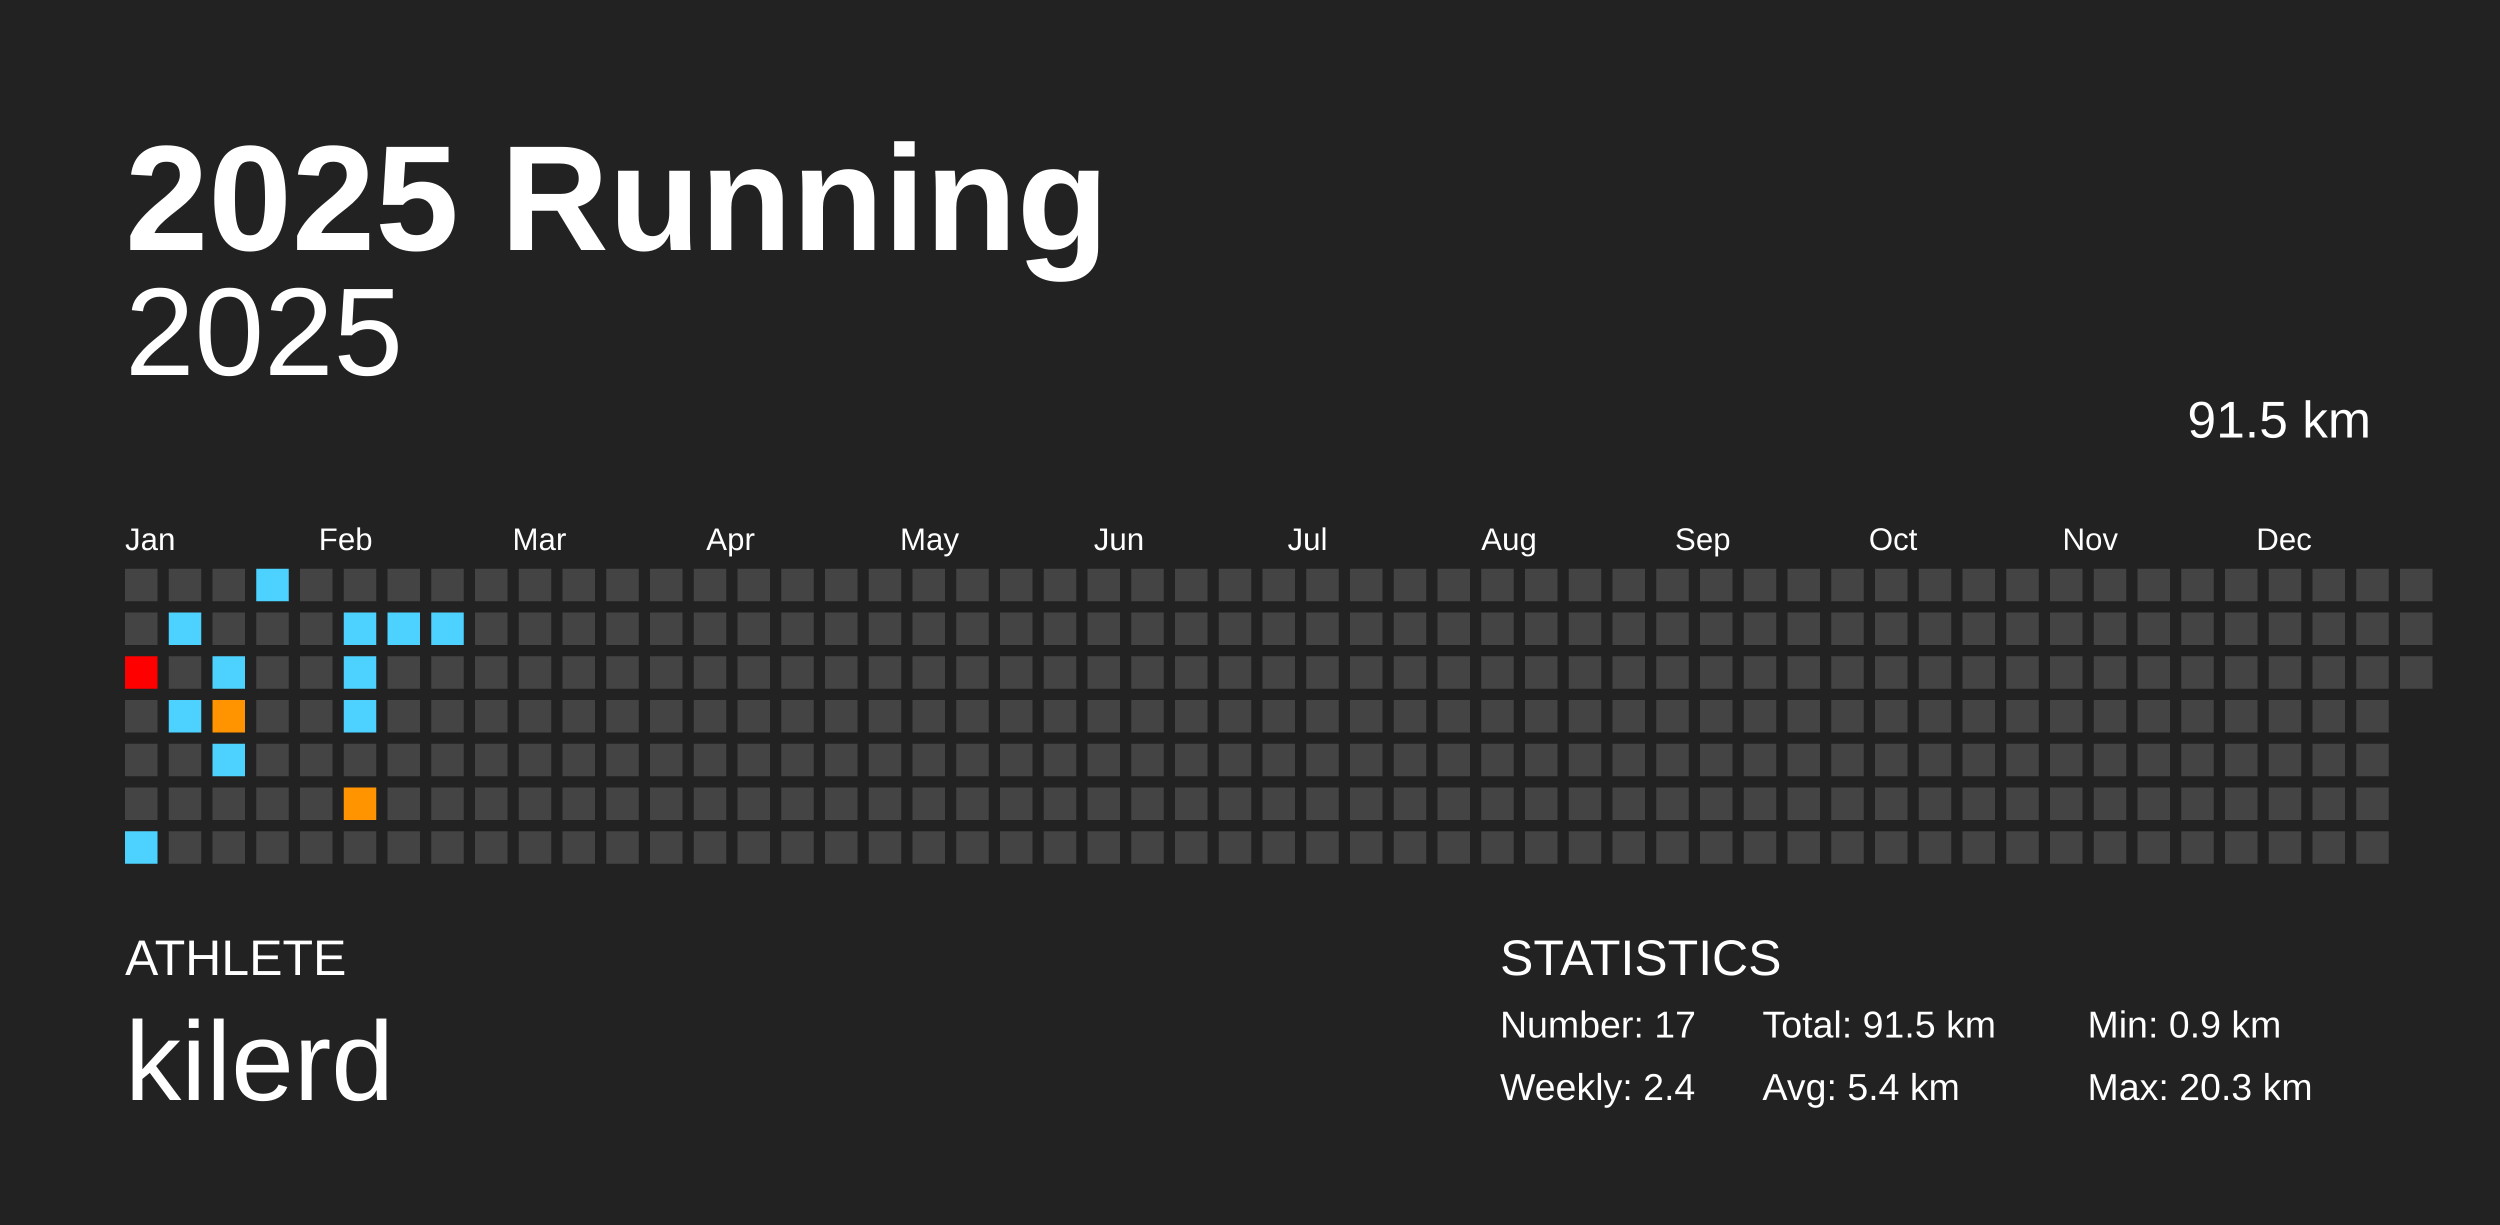
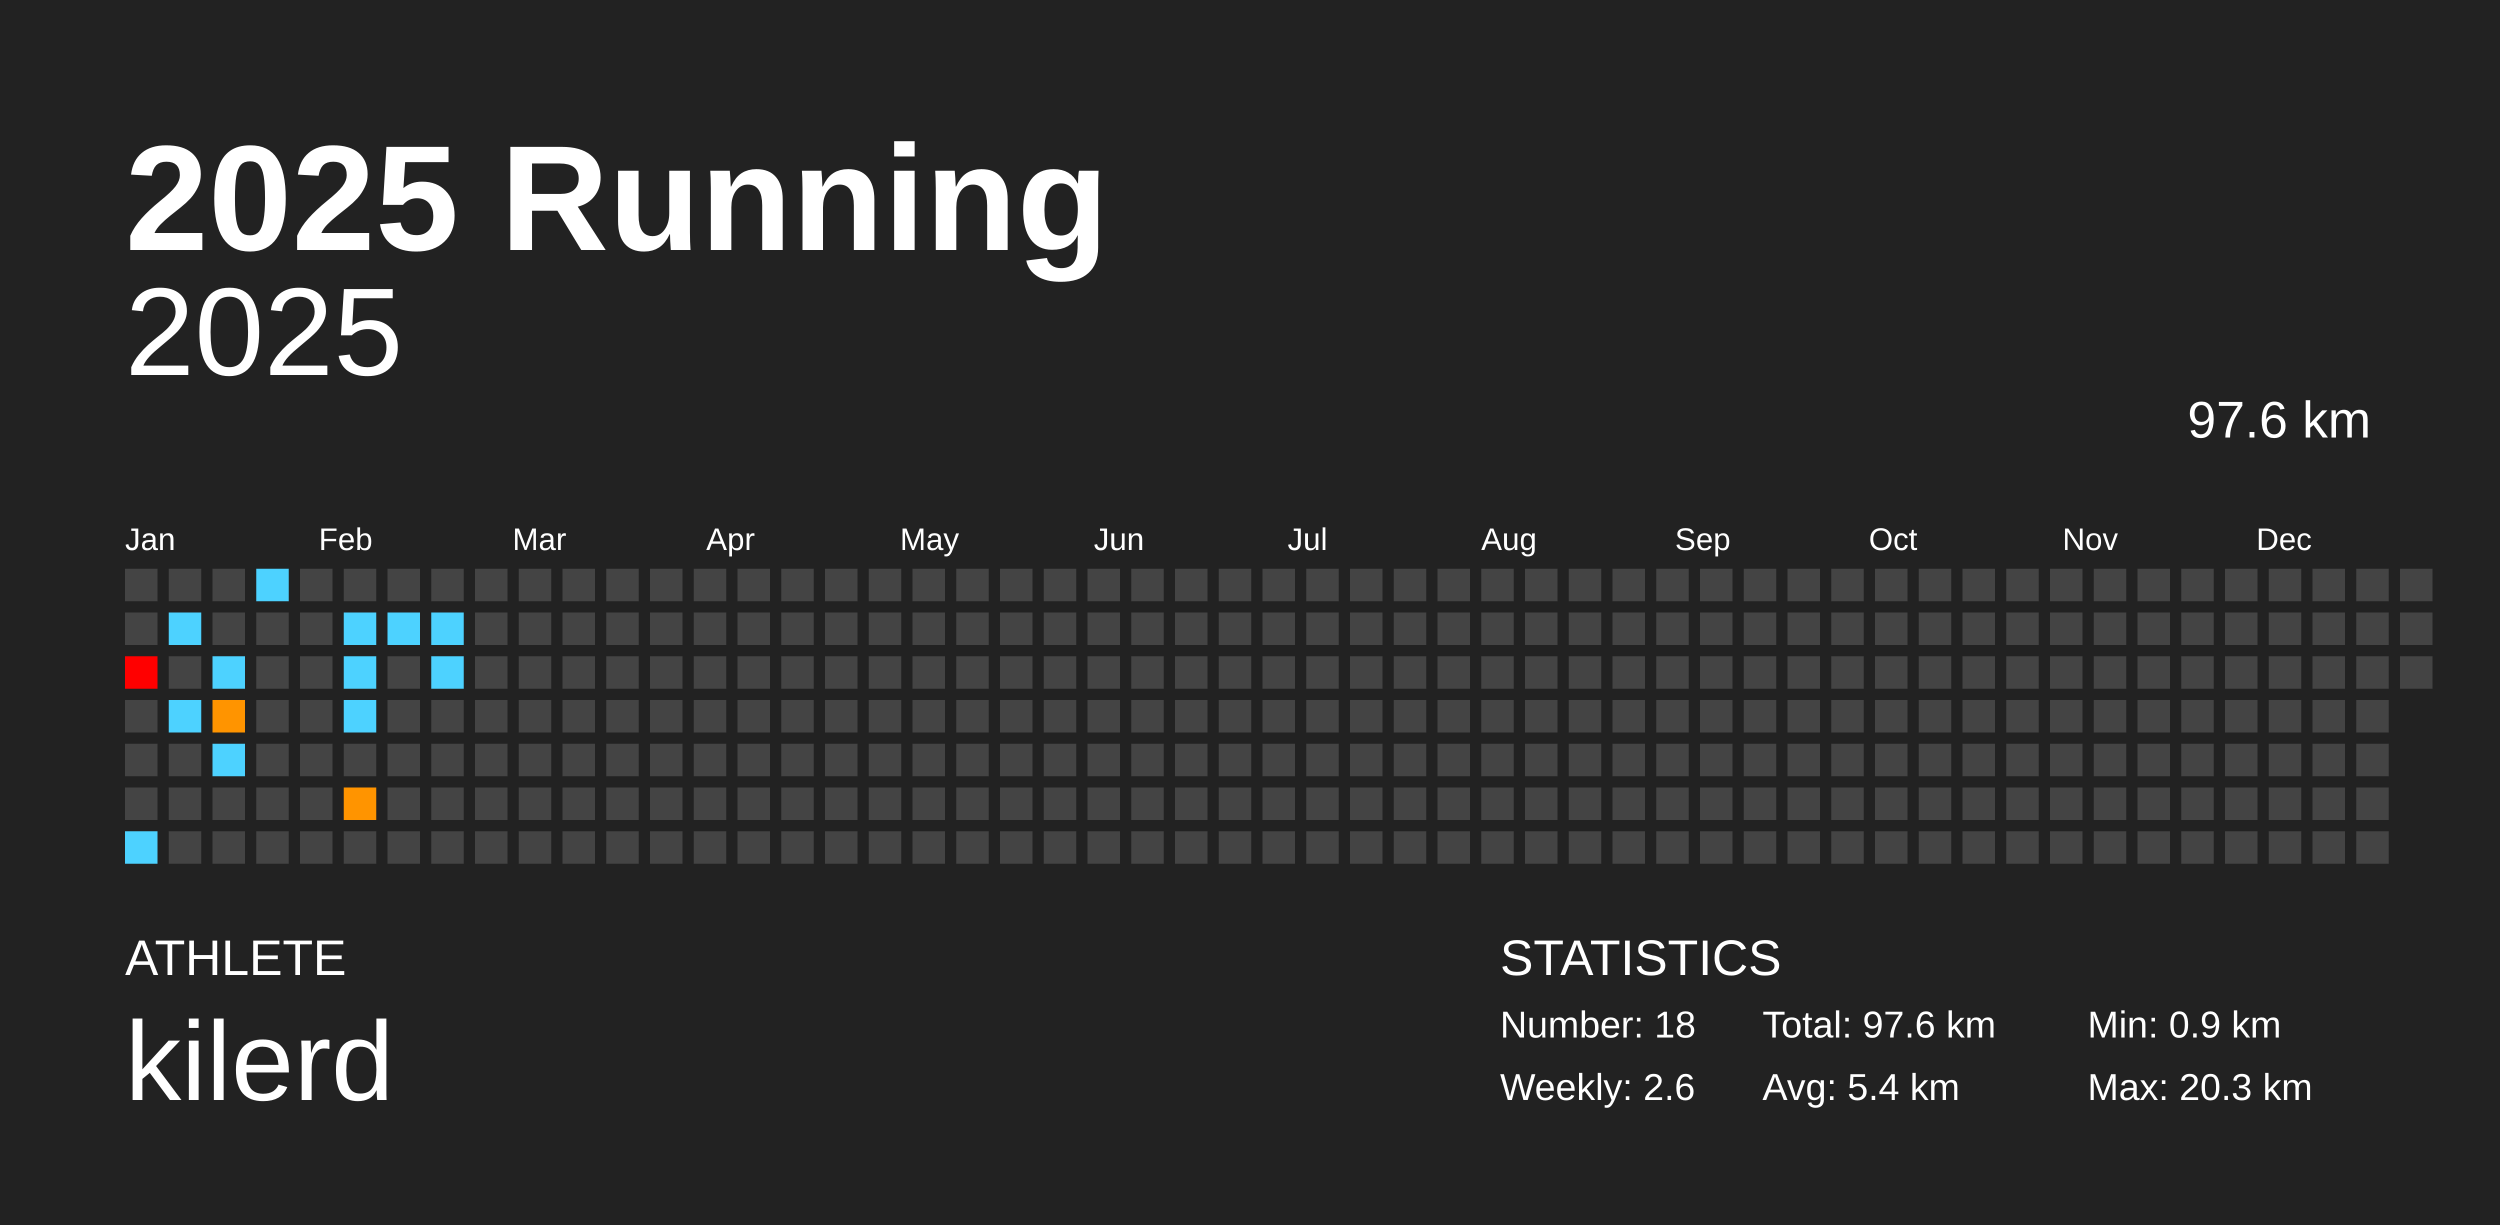
<svg xmlns="http://www.w3.org/2000/svg" baseProfile="full" height="98mm" version="1.1" viewBox="0,0,200,98" width="200mm">
  <defs />
  <rect fill="#222222" height="98" width="200" x="0" y="0" />
  <text fill="#FFFFFF" style="font-size:12px; font-family:Arial; font-weight:bold;" x="10" y="20">2025 Running</text>
  <text fill="#FFFFFF" style="font-size:4px; font-family:Arial" x="10" y="78">ATHLETE</text>
  <text fill="#FFFFFF" style="font-size:9px; font-family:Arial" x="10" y="88">kilerd</text>
  <text fill="#FFFFFF" style="font-size:4px; font-family:Arial" x="120" y="78">STATISTICS</text>
-   <text fill="#FFFFFF" style="font-size:3px; font-family:Arial" x="120" y="83">Number: 17</text>
-   <text fill="#FFFFFF" style="font-size:3px; font-family:Arial" x="120" y="88">Weekly: 2.4</text>
-   <text fill="#FFFFFF" style="font-size:3px; font-family:Arial" x="141" y="83">Total: 91.5 km</text>
+   <text fill="#FFFFFF" style="font-size:3px; font-family:Arial" x="120" y="83">Number: 18</text>
+   <text fill="#FFFFFF" style="font-size:3px; font-family:Arial" x="120" y="88">Weekly: 2.6</text>
+   <text fill="#FFFFFF" style="font-size:3px; font-family:Arial" x="141" y="83">Total: 97.6 km</text>
  <text fill="#FFFFFF" style="font-size:3px; font-family:Arial" x="141" y="88">Avg: 5.4 km</text>
  <text fill="#FFFFFF" style="font-size:3px; font-family:Arial" x="167" y="83">Min: 0.9 km</text>
  <text fill="#FFFFFF" style="font-size:3px; font-family:Arial" x="167" y="88">Max: 20.3 km</text>
  <text alignment-baseline="hanging" fill="#FFFFFF" style="font-size:10.0px; font-family:Arial;" x="10" y="30">2025</text>
-   <text alignment-baseline="hanging" fill="#FFFFFF" style="font-size:4.125px; font-family:Arial;" x="175" y="35">91.5 km</text>
+   <text alignment-baseline="hanging" fill="#FFFFFF" style="font-size:4.125px; font-family:Arial;" x="175" y="35">97.6 km</text>
  <text fill="#FFFFFF" style="font-size:2.5px; font-family:Arial" x="10.0" y="44">Jan</text>
  <text fill="#FFFFFF" style="font-size:2.5px; font-family:Arial" x="25.5" y="44">Feb</text>
  <text fill="#FFFFFF" style="font-size:2.5px; font-family:Arial" x="41.0" y="44">Mar</text>
  <text fill="#FFFFFF" style="font-size:2.5px; font-family:Arial" x="56.5" y="44">Apr</text>
  <text fill="#FFFFFF" style="font-size:2.5px; font-family:Arial" x="72.0" y="44">May</text>
  <text fill="#FFFFFF" style="font-size:2.5px; font-family:Arial" x="87.5" y="44">Jun</text>
  <text fill="#FFFFFF" style="font-size:2.5px; font-family:Arial" x="103.0" y="44">Jul</text>
  <text fill="#FFFFFF" style="font-size:2.5px; font-family:Arial" x="118.5" y="44">Aug</text>
  <text fill="#FFFFFF" style="font-size:2.5px; font-family:Arial" x="134.0" y="44">Sep</text>
  <text fill="#FFFFFF" style="font-size:2.5px; font-family:Arial" x="149.5" y="44">Oct</text>
  <text fill="#FFFFFF" style="font-size:2.5px; font-family:Arial" x="165.0" y="44">Nov</text>
  <text fill="#FFFFFF" style="font-size:2.5px; font-family:Arial" x="180.5" y="44">Dec</text>
  <rect fill="#444444" height="2.6" width="2.6" x="10.0" y="45.5" />
  <rect fill="#444444" height="2.6" width="2.6" x="10.0" y="49.0" />
  <rect fill="red" height="2.6" width="2.6" x="10.0" y="52.5" />
  <rect fill="#444444" height="2.6" width="2.6" x="10.0" y="56.0" />
  <rect fill="#444444" height="2.6" width="2.6" x="10.0" y="59.5" />
  <rect fill="#444444" height="2.6" width="2.6" x="10.0" y="63.0" />
  <rect fill="#4dd2ff" height="2.6" width="2.6" x="10.0" y="66.5" />
  <rect fill="#444444" height="2.6" width="2.6" x="13.5" y="45.5" />
  <rect fill="#4dd2ff" height="2.6" width="2.6" x="13.5" y="49.0" />
  <rect fill="#444444" height="2.6" width="2.6" x="13.5" y="52.5" />
  <rect fill="#4dd2ff" height="2.6" width="2.6" x="13.5" y="56.0" />
  <rect fill="#444444" height="2.6" width="2.6" x="13.5" y="59.5" />
  <rect fill="#444444" height="2.6" width="2.6" x="13.5" y="63.0" />
  <rect fill="#444444" height="2.6" width="2.6" x="13.5" y="66.5" />
  <rect fill="#444444" height="2.6" width="2.6" x="17.0" y="45.5" />
  <rect fill="#444444" height="2.6" width="2.6" x="17.0" y="49.0" />
  <rect fill="#4dd2ff" height="2.6" width="2.6" x="17.0" y="52.5" />
  <rect fill="#ff9400" height="2.6" width="2.6" x="17.0" y="56.0" />
  <rect fill="#4dd2ff" height="2.6" width="2.6" x="17.0" y="59.5" />
  <rect fill="#444444" height="2.6" width="2.6" x="17.0" y="63.0" />
  <rect fill="#444444" height="2.6" width="2.6" x="17.0" y="66.5" />
  <rect fill="#4dd2ff" height="2.6" width="2.6" x="20.5" y="45.5" />
  <rect fill="#444444" height="2.6" width="2.6" x="20.5" y="49.0" />
  <rect fill="#444444" height="2.6" width="2.6" x="20.5" y="52.5" />
  <rect fill="#444444" height="2.6" width="2.6" x="20.5" y="56.0" />
  <rect fill="#444444" height="2.6" width="2.6" x="20.5" y="59.5" />
  <rect fill="#444444" height="2.6" width="2.6" x="20.5" y="63.0" />
  <rect fill="#444444" height="2.6" width="2.6" x="20.5" y="66.5" />
  <rect fill="#444444" height="2.6" width="2.6" x="24.0" y="45.5" />
  <rect fill="#444444" height="2.6" width="2.6" x="24.0" y="49.0" />
  <rect fill="#444444" height="2.6" width="2.6" x="24.0" y="52.5" />
  <rect fill="#444444" height="2.6" width="2.6" x="24.0" y="56.0" />
  <rect fill="#444444" height="2.6" width="2.6" x="24.0" y="59.5" />
  <rect fill="#444444" height="2.6" width="2.6" x="24.0" y="63.0" />
  <rect fill="#444444" height="2.6" width="2.6" x="24.0" y="66.5" />
  <rect fill="#444444" height="2.6" width="2.6" x="27.5" y="45.5" />
  <rect fill="#4dd2ff" height="2.6" width="2.6" x="27.5" y="49.0" />
  <rect fill="#4dd2ff" height="2.6" width="2.6" x="27.5" y="52.5" />
  <rect fill="#4dd2ff" height="2.6" width="2.6" x="27.5" y="56.0" />
  <rect fill="#444444" height="2.6" width="2.6" x="27.5" y="59.5" />
  <rect fill="#ff9400" height="2.6" width="2.6" x="27.5" y="63.0" />
  <rect fill="#444444" height="2.6" width="2.6" x="27.5" y="66.5" />
  <rect fill="#444444" height="2.6" width="2.6" x="31.0" y="45.5" />
  <rect fill="#4dd2ff" height="2.6" width="2.6" x="31.0" y="49.0" />
  <rect fill="#444444" height="2.6" width="2.6" x="31.0" y="52.5" />
  <rect fill="#444444" height="2.6" width="2.6" x="31.0" y="56.0" />
  <rect fill="#444444" height="2.6" width="2.6" x="31.0" y="59.5" />
  <rect fill="#444444" height="2.6" width="2.6" x="31.0" y="63.0" />
  <rect fill="#444444" height="2.6" width="2.6" x="31.0" y="66.5" />
  <rect fill="#444444" height="2.6" width="2.6" x="34.5" y="45.5" />
  <rect fill="#4dd2ff" height="2.6" width="2.6" x="34.5" y="49.0" />
-   <rect fill="#444444" height="2.6" width="2.6" x="34.5" y="52.5" />
+   <rect fill="#4dd2ff" height="2.6" width="2.6" x="34.5" y="52.5" />
  <rect fill="#444444" height="2.6" width="2.6" x="34.5" y="56.0" />
  <rect fill="#444444" height="2.6" width="2.6" x="34.5" y="59.5" />
  <rect fill="#444444" height="2.6" width="2.6" x="34.5" y="63.0" />
  <rect fill="#444444" height="2.6" width="2.6" x="34.5" y="66.5" />
  <rect fill="#444444" height="2.6" width="2.6" x="38.0" y="45.5" />
  <rect fill="#444444" height="2.6" width="2.6" x="38.0" y="49.0" />
  <rect fill="#444444" height="2.6" width="2.6" x="38.0" y="52.5" />
  <rect fill="#444444" height="2.6" width="2.6" x="38.0" y="56.0" />
  <rect fill="#444444" height="2.6" width="2.6" x="38.0" y="59.5" />
  <rect fill="#444444" height="2.6" width="2.6" x="38.0" y="63.0" />
  <rect fill="#444444" height="2.6" width="2.6" x="38.0" y="66.5" />
  <rect fill="#444444" height="2.6" width="2.6" x="41.5" y="45.5" />
  <rect fill="#444444" height="2.6" width="2.6" x="41.5" y="49.0" />
  <rect fill="#444444" height="2.6" width="2.6" x="41.5" y="52.5" />
  <rect fill="#444444" height="2.6" width="2.6" x="41.5" y="56.0" />
  <rect fill="#444444" height="2.6" width="2.6" x="41.5" y="59.5" />
  <rect fill="#444444" height="2.6" width="2.6" x="41.5" y="63.0" />
  <rect fill="#444444" height="2.6" width="2.6" x="41.5" y="66.5" />
  <rect fill="#444444" height="2.6" width="2.6" x="45.0" y="45.5" />
  <rect fill="#444444" height="2.6" width="2.6" x="45.0" y="49.0" />
  <rect fill="#444444" height="2.6" width="2.6" x="45.0" y="52.5" />
  <rect fill="#444444" height="2.6" width="2.6" x="45.0" y="56.0" />
  <rect fill="#444444" height="2.6" width="2.6" x="45.0" y="59.5" />
  <rect fill="#444444" height="2.6" width="2.6" x="45.0" y="63.0" />
  <rect fill="#444444" height="2.6" width="2.6" x="45.0" y="66.5" />
  <rect fill="#444444" height="2.6" width="2.6" x="48.5" y="45.5" />
  <rect fill="#444444" height="2.6" width="2.6" x="48.5" y="49.0" />
  <rect fill="#444444" height="2.6" width="2.6" x="48.5" y="52.5" />
  <rect fill="#444444" height="2.6" width="2.6" x="48.5" y="56.0" />
  <rect fill="#444444" height="2.6" width="2.6" x="48.5" y="59.5" />
  <rect fill="#444444" height="2.6" width="2.6" x="48.5" y="63.0" />
  <rect fill="#444444" height="2.6" width="2.6" x="48.5" y="66.5" />
  <rect fill="#444444" height="2.6" width="2.6" x="52.0" y="45.5" />
  <rect fill="#444444" height="2.6" width="2.6" x="52.0" y="49.0" />
  <rect fill="#444444" height="2.6" width="2.6" x="52.0" y="52.5" />
  <rect fill="#444444" height="2.6" width="2.6" x="52.0" y="56.0" />
  <rect fill="#444444" height="2.6" width="2.6" x="52.0" y="59.5" />
  <rect fill="#444444" height="2.6" width="2.6" x="52.0" y="63.0" />
  <rect fill="#444444" height="2.6" width="2.6" x="52.0" y="66.5" />
  <rect fill="#444444" height="2.6" width="2.6" x="55.5" y="45.5" />
  <rect fill="#444444" height="2.6" width="2.6" x="55.5" y="49.0" />
  <rect fill="#444444" height="2.6" width="2.6" x="55.5" y="52.5" />
  <rect fill="#444444" height="2.6" width="2.6" x="55.5" y="56.0" />
  <rect fill="#444444" height="2.6" width="2.6" x="55.5" y="59.5" />
  <rect fill="#444444" height="2.6" width="2.6" x="55.5" y="63.0" />
  <rect fill="#444444" height="2.6" width="2.6" x="55.5" y="66.5" />
  <rect fill="#444444" height="2.6" width="2.6" x="59.0" y="45.5" />
  <rect fill="#444444" height="2.6" width="2.6" x="59.0" y="49.0" />
  <rect fill="#444444" height="2.6" width="2.6" x="59.0" y="52.5" />
  <rect fill="#444444" height="2.6" width="2.6" x="59.0" y="56.0" />
  <rect fill="#444444" height="2.6" width="2.6" x="59.0" y="59.5" />
  <rect fill="#444444" height="2.6" width="2.6" x="59.0" y="63.0" />
  <rect fill="#444444" height="2.6" width="2.6" x="59.0" y="66.5" />
  <rect fill="#444444" height="2.6" width="2.6" x="62.5" y="45.5" />
  <rect fill="#444444" height="2.6" width="2.6" x="62.5" y="49.0" />
  <rect fill="#444444" height="2.6" width="2.6" x="62.5" y="52.5" />
  <rect fill="#444444" height="2.6" width="2.6" x="62.5" y="56.0" />
  <rect fill="#444444" height="2.6" width="2.6" x="62.5" y="59.5" />
  <rect fill="#444444" height="2.6" width="2.6" x="62.5" y="63.0" />
  <rect fill="#444444" height="2.6" width="2.6" x="62.5" y="66.5" />
  <rect fill="#444444" height="2.6" width="2.6" x="66.0" y="45.5" />
  <rect fill="#444444" height="2.6" width="2.6" x="66.0" y="49.0" />
  <rect fill="#444444" height="2.6" width="2.6" x="66.0" y="52.5" />
  <rect fill="#444444" height="2.6" width="2.6" x="66.0" y="56.0" />
  <rect fill="#444444" height="2.6" width="2.6" x="66.0" y="59.5" />
  <rect fill="#444444" height="2.6" width="2.6" x="66.0" y="63.0" />
  <rect fill="#444444" height="2.6" width="2.6" x="66.0" y="66.5" />
  <rect fill="#444444" height="2.6" width="2.6" x="69.5" y="45.5" />
  <rect fill="#444444" height="2.6" width="2.6" x="69.5" y="49.0" />
  <rect fill="#444444" height="2.6" width="2.6" x="69.5" y="52.5" />
  <rect fill="#444444" height="2.6" width="2.6" x="69.5" y="56.0" />
  <rect fill="#444444" height="2.6" width="2.6" x="69.5" y="59.5" />
  <rect fill="#444444" height="2.6" width="2.6" x="69.5" y="63.0" />
  <rect fill="#444444" height="2.6" width="2.6" x="69.5" y="66.5" />
  <rect fill="#444444" height="2.6" width="2.6" x="73.0" y="45.5" />
  <rect fill="#444444" height="2.6" width="2.6" x="73.0" y="49.0" />
  <rect fill="#444444" height="2.6" width="2.6" x="73.0" y="52.5" />
  <rect fill="#444444" height="2.6" width="2.6" x="73.0" y="56.0" />
  <rect fill="#444444" height="2.6" width="2.6" x="73.0" y="59.5" />
  <rect fill="#444444" height="2.6" width="2.6" x="73.0" y="63.0" />
  <rect fill="#444444" height="2.6" width="2.6" x="73.0" y="66.5" />
  <rect fill="#444444" height="2.6" width="2.6" x="76.5" y="45.5" />
  <rect fill="#444444" height="2.6" width="2.6" x="76.5" y="49.0" />
  <rect fill="#444444" height="2.6" width="2.6" x="76.5" y="52.5" />
  <rect fill="#444444" height="2.6" width="2.6" x="76.5" y="56.0" />
  <rect fill="#444444" height="2.6" width="2.6" x="76.5" y="59.5" />
  <rect fill="#444444" height="2.6" width="2.6" x="76.5" y="63.0" />
  <rect fill="#444444" height="2.6" width="2.6" x="76.5" y="66.5" />
  <rect fill="#444444" height="2.6" width="2.6" x="80.0" y="45.5" />
  <rect fill="#444444" height="2.6" width="2.6" x="80.0" y="49.0" />
  <rect fill="#444444" height="2.6" width="2.6" x="80.0" y="52.5" />
  <rect fill="#444444" height="2.6" width="2.6" x="80.0" y="56.0" />
  <rect fill="#444444" height="2.6" width="2.6" x="80.0" y="59.5" />
  <rect fill="#444444" height="2.6" width="2.6" x="80.0" y="63.0" />
  <rect fill="#444444" height="2.6" width="2.6" x="80.0" y="66.5" />
  <rect fill="#444444" height="2.6" width="2.6" x="83.5" y="45.5" />
  <rect fill="#444444" height="2.6" width="2.6" x="83.5" y="49.0" />
  <rect fill="#444444" height="2.6" width="2.6" x="83.5" y="52.5" />
  <rect fill="#444444" height="2.6" width="2.6" x="83.5" y="56.0" />
  <rect fill="#444444" height="2.6" width="2.6" x="83.5" y="59.5" />
  <rect fill="#444444" height="2.6" width="2.6" x="83.5" y="63.0" />
  <rect fill="#444444" height="2.6" width="2.6" x="83.5" y="66.5" />
  <rect fill="#444444" height="2.6" width="2.6" x="87.0" y="45.5" />
  <rect fill="#444444" height="2.6" width="2.6" x="87.0" y="49.0" />
  <rect fill="#444444" height="2.6" width="2.6" x="87.0" y="52.5" />
  <rect fill="#444444" height="2.6" width="2.6" x="87.0" y="56.0" />
  <rect fill="#444444" height="2.6" width="2.6" x="87.0" y="59.5" />
  <rect fill="#444444" height="2.6" width="2.6" x="87.0" y="63.0" />
  <rect fill="#444444" height="2.6" width="2.6" x="87.0" y="66.5" />
  <rect fill="#444444" height="2.6" width="2.6" x="90.5" y="45.5" />
  <rect fill="#444444" height="2.6" width="2.6" x="90.5" y="49.0" />
  <rect fill="#444444" height="2.6" width="2.6" x="90.5" y="52.5" />
  <rect fill="#444444" height="2.6" width="2.6" x="90.5" y="56.0" />
  <rect fill="#444444" height="2.6" width="2.6" x="90.5" y="59.5" />
  <rect fill="#444444" height="2.6" width="2.6" x="90.5" y="63.0" />
  <rect fill="#444444" height="2.6" width="2.6" x="90.5" y="66.5" />
  <rect fill="#444444" height="2.6" width="2.6" x="94.0" y="45.5" />
  <rect fill="#444444" height="2.6" width="2.6" x="94.0" y="49.0" />
  <rect fill="#444444" height="2.6" width="2.6" x="94.0" y="52.5" />
  <rect fill="#444444" height="2.6" width="2.6" x="94.0" y="56.0" />
  <rect fill="#444444" height="2.6" width="2.6" x="94.0" y="59.5" />
  <rect fill="#444444" height="2.6" width="2.6" x="94.0" y="63.0" />
  <rect fill="#444444" height="2.6" width="2.6" x="94.0" y="66.5" />
  <rect fill="#444444" height="2.6" width="2.6" x="97.5" y="45.5" />
  <rect fill="#444444" height="2.6" width="2.6" x="97.5" y="49.0" />
  <rect fill="#444444" height="2.6" width="2.6" x="97.5" y="52.5" />
  <rect fill="#444444" height="2.6" width="2.6" x="97.5" y="56.0" />
  <rect fill="#444444" height="2.6" width="2.6" x="97.5" y="59.5" />
  <rect fill="#444444" height="2.6" width="2.6" x="97.5" y="63.0" />
  <rect fill="#444444" height="2.6" width="2.6" x="97.5" y="66.5" />
  <rect fill="#444444" height="2.6" width="2.6" x="101.0" y="45.5" />
  <rect fill="#444444" height="2.6" width="2.6" x="101.0" y="49.0" />
  <rect fill="#444444" height="2.6" width="2.6" x="101.0" y="52.5" />
  <rect fill="#444444" height="2.6" width="2.6" x="101.0" y="56.0" />
  <rect fill="#444444" height="2.6" width="2.6" x="101.0" y="59.5" />
  <rect fill="#444444" height="2.6" width="2.6" x="101.0" y="63.0" />
  <rect fill="#444444" height="2.6" width="2.6" x="101.0" y="66.5" />
  <rect fill="#444444" height="2.6" width="2.6" x="104.5" y="45.5" />
  <rect fill="#444444" height="2.6" width="2.6" x="104.5" y="49.0" />
  <rect fill="#444444" height="2.6" width="2.6" x="104.5" y="52.5" />
  <rect fill="#444444" height="2.6" width="2.6" x="104.5" y="56.0" />
  <rect fill="#444444" height="2.6" width="2.6" x="104.5" y="59.5" />
  <rect fill="#444444" height="2.6" width="2.6" x="104.5" y="63.0" />
  <rect fill="#444444" height="2.6" width="2.6" x="104.5" y="66.5" />
  <rect fill="#444444" height="2.6" width="2.6" x="108.0" y="45.5" />
  <rect fill="#444444" height="2.6" width="2.6" x="108.0" y="49.0" />
  <rect fill="#444444" height="2.6" width="2.6" x="108.0" y="52.5" />
  <rect fill="#444444" height="2.6" width="2.6" x="108.0" y="56.0" />
  <rect fill="#444444" height="2.6" width="2.6" x="108.0" y="59.5" />
  <rect fill="#444444" height="2.6" width="2.6" x="108.0" y="63.0" />
  <rect fill="#444444" height="2.6" width="2.6" x="108.0" y="66.5" />
  <rect fill="#444444" height="2.6" width="2.6" x="111.5" y="45.5" />
  <rect fill="#444444" height="2.6" width="2.6" x="111.5" y="49.0" />
  <rect fill="#444444" height="2.6" width="2.6" x="111.5" y="52.5" />
  <rect fill="#444444" height="2.6" width="2.6" x="111.5" y="56.0" />
  <rect fill="#444444" height="2.6" width="2.6" x="111.5" y="59.5" />
  <rect fill="#444444" height="2.6" width="2.6" x="111.5" y="63.0" />
  <rect fill="#444444" height="2.6" width="2.6" x="111.5" y="66.5" />
  <rect fill="#444444" height="2.6" width="2.6" x="115.0" y="45.5" />
  <rect fill="#444444" height="2.6" width="2.6" x="115.0" y="49.0" />
  <rect fill="#444444" height="2.6" width="2.6" x="115.0" y="52.5" />
  <rect fill="#444444" height="2.6" width="2.6" x="115.0" y="56.0" />
  <rect fill="#444444" height="2.6" width="2.6" x="115.0" y="59.5" />
  <rect fill="#444444" height="2.6" width="2.6" x="115.0" y="63.0" />
  <rect fill="#444444" height="2.6" width="2.6" x="115.0" y="66.5" />
  <rect fill="#444444" height="2.6" width="2.6" x="118.5" y="45.5" />
  <rect fill="#444444" height="2.6" width="2.6" x="118.5" y="49.0" />
  <rect fill="#444444" height="2.6" width="2.6" x="118.5" y="52.5" />
  <rect fill="#444444" height="2.6" width="2.6" x="118.5" y="56.0" />
  <rect fill="#444444" height="2.6" width="2.6" x="118.5" y="59.5" />
  <rect fill="#444444" height="2.6" width="2.6" x="118.5" y="63.0" />
  <rect fill="#444444" height="2.6" width="2.6" x="118.5" y="66.5" />
  <rect fill="#444444" height="2.6" width="2.6" x="122.0" y="45.5" />
  <rect fill="#444444" height="2.6" width="2.6" x="122.0" y="49.0" />
  <rect fill="#444444" height="2.6" width="2.6" x="122.0" y="52.5" />
  <rect fill="#444444" height="2.6" width="2.6" x="122.0" y="56.0" />
  <rect fill="#444444" height="2.6" width="2.6" x="122.0" y="59.5" />
  <rect fill="#444444" height="2.6" width="2.6" x="122.0" y="63.0" />
  <rect fill="#444444" height="2.6" width="2.6" x="122.0" y="66.5" />
  <rect fill="#444444" height="2.6" width="2.6" x="125.5" y="45.5" />
  <rect fill="#444444" height="2.6" width="2.6" x="125.5" y="49.0" />
  <rect fill="#444444" height="2.6" width="2.6" x="125.5" y="52.5" />
  <rect fill="#444444" height="2.6" width="2.6" x="125.5" y="56.0" />
  <rect fill="#444444" height="2.6" width="2.6" x="125.5" y="59.5" />
  <rect fill="#444444" height="2.6" width="2.6" x="125.5" y="63.0" />
  <rect fill="#444444" height="2.6" width="2.6" x="125.5" y="66.5" />
  <rect fill="#444444" height="2.6" width="2.6" x="129.0" y="45.5" />
  <rect fill="#444444" height="2.6" width="2.6" x="129.0" y="49.0" />
  <rect fill="#444444" height="2.6" width="2.6" x="129.0" y="52.5" />
  <rect fill="#444444" height="2.6" width="2.6" x="129.0" y="56.0" />
  <rect fill="#444444" height="2.6" width="2.6" x="129.0" y="59.5" />
  <rect fill="#444444" height="2.6" width="2.6" x="129.0" y="63.0" />
  <rect fill="#444444" height="2.6" width="2.6" x="129.0" y="66.5" />
  <rect fill="#444444" height="2.6" width="2.6" x="132.5" y="45.5" />
  <rect fill="#444444" height="2.6" width="2.6" x="132.5" y="49.0" />
  <rect fill="#444444" height="2.6" width="2.6" x="132.5" y="52.5" />
  <rect fill="#444444" height="2.6" width="2.6" x="132.5" y="56.0" />
  <rect fill="#444444" height="2.6" width="2.6" x="132.5" y="59.5" />
  <rect fill="#444444" height="2.6" width="2.6" x="132.5" y="63.0" />
  <rect fill="#444444" height="2.6" width="2.6" x="132.5" y="66.5" />
  <rect fill="#444444" height="2.6" width="2.6" x="136.0" y="45.5" />
  <rect fill="#444444" height="2.6" width="2.6" x="136.0" y="49.0" />
  <rect fill="#444444" height="2.6" width="2.6" x="136.0" y="52.5" />
  <rect fill="#444444" height="2.6" width="2.6" x="136.0" y="56.0" />
  <rect fill="#444444" height="2.6" width="2.6" x="136.0" y="59.5" />
  <rect fill="#444444" height="2.6" width="2.6" x="136.0" y="63.0" />
  <rect fill="#444444" height="2.6" width="2.6" x="136.0" y="66.5" />
  <rect fill="#444444" height="2.6" width="2.6" x="139.5" y="45.5" />
  <rect fill="#444444" height="2.6" width="2.6" x="139.5" y="49.0" />
  <rect fill="#444444" height="2.6" width="2.6" x="139.5" y="52.5" />
  <rect fill="#444444" height="2.6" width="2.6" x="139.5" y="56.0" />
  <rect fill="#444444" height="2.6" width="2.6" x="139.5" y="59.5" />
  <rect fill="#444444" height="2.6" width="2.6" x="139.5" y="63.0" />
  <rect fill="#444444" height="2.6" width="2.6" x="139.5" y="66.5" />
  <rect fill="#444444" height="2.6" width="2.6" x="143.0" y="45.5" />
  <rect fill="#444444" height="2.6" width="2.6" x="143.0" y="49.0" />
  <rect fill="#444444" height="2.6" width="2.6" x="143.0" y="52.5" />
  <rect fill="#444444" height="2.6" width="2.6" x="143.0" y="56.0" />
  <rect fill="#444444" height="2.6" width="2.6" x="143.0" y="59.5" />
  <rect fill="#444444" height="2.6" width="2.6" x="143.0" y="63.0" />
  <rect fill="#444444" height="2.6" width="2.6" x="143.0" y="66.5" />
  <rect fill="#444444" height="2.6" width="2.6" x="146.5" y="45.5" />
  <rect fill="#444444" height="2.6" width="2.6" x="146.5" y="49.0" />
  <rect fill="#444444" height="2.6" width="2.6" x="146.5" y="52.5" />
  <rect fill="#444444" height="2.6" width="2.6" x="146.5" y="56.0" />
  <rect fill="#444444" height="2.6" width="2.6" x="146.5" y="59.5" />
  <rect fill="#444444" height="2.6" width="2.6" x="146.5" y="63.0" />
  <rect fill="#444444" height="2.6" width="2.6" x="146.5" y="66.5" />
  <rect fill="#444444" height="2.6" width="2.6" x="150.0" y="45.5" />
  <rect fill="#444444" height="2.6" width="2.6" x="150.0" y="49.0" />
  <rect fill="#444444" height="2.6" width="2.6" x="150.0" y="52.5" />
  <rect fill="#444444" height="2.6" width="2.6" x="150.0" y="56.0" />
  <rect fill="#444444" height="2.6" width="2.6" x="150.0" y="59.5" />
  <rect fill="#444444" height="2.6" width="2.6" x="150.0" y="63.0" />
  <rect fill="#444444" height="2.6" width="2.6" x="150.0" y="66.5" />
  <rect fill="#444444" height="2.6" width="2.6" x="153.5" y="45.5" />
  <rect fill="#444444" height="2.6" width="2.6" x="153.5" y="49.0" />
  <rect fill="#444444" height="2.6" width="2.6" x="153.5" y="52.5" />
  <rect fill="#444444" height="2.6" width="2.6" x="153.5" y="56.0" />
  <rect fill="#444444" height="2.6" width="2.6" x="153.5" y="59.5" />
  <rect fill="#444444" height="2.6" width="2.6" x="153.5" y="63.0" />
  <rect fill="#444444" height="2.6" width="2.6" x="153.5" y="66.5" />
  <rect fill="#444444" height="2.6" width="2.6" x="157.0" y="45.5" />
  <rect fill="#444444" height="2.6" width="2.6" x="157.0" y="49.0" />
  <rect fill="#444444" height="2.6" width="2.6" x="157.0" y="52.5" />
  <rect fill="#444444" height="2.6" width="2.6" x="157.0" y="56.0" />
  <rect fill="#444444" height="2.6" width="2.6" x="157.0" y="59.5" />
  <rect fill="#444444" height="2.6" width="2.6" x="157.0" y="63.0" />
  <rect fill="#444444" height="2.6" width="2.6" x="157.0" y="66.5" />
  <rect fill="#444444" height="2.6" width="2.6" x="160.5" y="45.5" />
  <rect fill="#444444" height="2.6" width="2.6" x="160.5" y="49.0" />
  <rect fill="#444444" height="2.6" width="2.6" x="160.5" y="52.5" />
  <rect fill="#444444" height="2.6" width="2.6" x="160.5" y="56.0" />
  <rect fill="#444444" height="2.6" width="2.6" x="160.5" y="59.5" />
  <rect fill="#444444" height="2.6" width="2.6" x="160.5" y="63.0" />
  <rect fill="#444444" height="2.6" width="2.6" x="160.5" y="66.5" />
  <rect fill="#444444" height="2.6" width="2.6" x="164.0" y="45.5" />
  <rect fill="#444444" height="2.6" width="2.6" x="164.0" y="49.0" />
  <rect fill="#444444" height="2.6" width="2.6" x="164.0" y="52.5" />
  <rect fill="#444444" height="2.6" width="2.6" x="164.0" y="56.0" />
  <rect fill="#444444" height="2.6" width="2.6" x="164.0" y="59.5" />
  <rect fill="#444444" height="2.6" width="2.6" x="164.0" y="63.0" />
  <rect fill="#444444" height="2.6" width="2.6" x="164.0" y="66.5" />
  <rect fill="#444444" height="2.6" width="2.6" x="167.5" y="45.5" />
  <rect fill="#444444" height="2.6" width="2.6" x="167.5" y="49.0" />
  <rect fill="#444444" height="2.6" width="2.6" x="167.5" y="52.5" />
  <rect fill="#444444" height="2.6" width="2.6" x="167.5" y="56.0" />
  <rect fill="#444444" height="2.6" width="2.6" x="167.5" y="59.5" />
  <rect fill="#444444" height="2.6" width="2.6" x="167.5" y="63.0" />
  <rect fill="#444444" height="2.6" width="2.6" x="167.5" y="66.5" />
  <rect fill="#444444" height="2.6" width="2.6" x="171.0" y="45.5" />
  <rect fill="#444444" height="2.6" width="2.6" x="171.0" y="49.0" />
  <rect fill="#444444" height="2.6" width="2.6" x="171.0" y="52.5" />
  <rect fill="#444444" height="2.6" width="2.6" x="171.0" y="56.0" />
  <rect fill="#444444" height="2.6" width="2.6" x="171.0" y="59.5" />
  <rect fill="#444444" height="2.6" width="2.6" x="171.0" y="63.0" />
  <rect fill="#444444" height="2.6" width="2.6" x="171.0" y="66.5" />
  <rect fill="#444444" height="2.6" width="2.6" x="174.5" y="45.5" />
  <rect fill="#444444" height="2.6" width="2.6" x="174.5" y="49.0" />
  <rect fill="#444444" height="2.6" width="2.6" x="174.5" y="52.5" />
  <rect fill="#444444" height="2.6" width="2.6" x="174.5" y="56.0" />
  <rect fill="#444444" height="2.6" width="2.6" x="174.5" y="59.5" />
  <rect fill="#444444" height="2.6" width="2.6" x="174.5" y="63.0" />
  <rect fill="#444444" height="2.6" width="2.6" x="174.5" y="66.5" />
  <rect fill="#444444" height="2.6" width="2.6" x="178.0" y="45.5" />
  <rect fill="#444444" height="2.6" width="2.6" x="178.0" y="49.0" />
  <rect fill="#444444" height="2.6" width="2.6" x="178.0" y="52.5" />
  <rect fill="#444444" height="2.6" width="2.6" x="178.0" y="56.0" />
  <rect fill="#444444" height="2.6" width="2.6" x="178.0" y="59.5" />
  <rect fill="#444444" height="2.6" width="2.6" x="178.0" y="63.0" />
  <rect fill="#444444" height="2.6" width="2.6" x="178.0" y="66.5" />
  <rect fill="#444444" height="2.6" width="2.6" x="181.5" y="45.5" />
  <rect fill="#444444" height="2.6" width="2.6" x="181.5" y="49.0" />
  <rect fill="#444444" height="2.6" width="2.6" x="181.5" y="52.5" />
  <rect fill="#444444" height="2.6" width="2.6" x="181.5" y="56.0" />
  <rect fill="#444444" height="2.6" width="2.6" x="181.5" y="59.5" />
  <rect fill="#444444" height="2.6" width="2.6" x="181.5" y="63.0" />
  <rect fill="#444444" height="2.6" width="2.6" x="181.5" y="66.5" />
  <rect fill="#444444" height="2.6" width="2.6" x="185.0" y="45.5" />
  <rect fill="#444444" height="2.6" width="2.6" x="185.0" y="49.0" />
  <rect fill="#444444" height="2.6" width="2.6" x="185.0" y="52.5" />
  <rect fill="#444444" height="2.6" width="2.6" x="185.0" y="56.0" />
  <rect fill="#444444" height="2.6" width="2.6" x="185.0" y="59.5" />
  <rect fill="#444444" height="2.6" width="2.6" x="185.0" y="63.0" />
  <rect fill="#444444" height="2.6" width="2.6" x="185.0" y="66.5" />
  <rect fill="#444444" height="2.6" width="2.6" x="188.5" y="45.5" />
  <rect fill="#444444" height="2.6" width="2.6" x="188.5" y="49.0" />
  <rect fill="#444444" height="2.6" width="2.6" x="188.5" y="52.5" />
  <rect fill="#444444" height="2.6" width="2.6" x="188.5" y="56.0" />
  <rect fill="#444444" height="2.6" width="2.6" x="188.5" y="59.5" />
  <rect fill="#444444" height="2.6" width="2.6" x="188.5" y="63.0" />
  <rect fill="#444444" height="2.6" width="2.6" x="188.5" y="66.5" />
  <rect fill="#444444" height="2.6" width="2.6" x="192.0" y="45.5" />
  <rect fill="#444444" height="2.6" width="2.6" x="192.0" y="49.0" />
  <rect fill="#444444" height="2.6" width="2.6" x="192.0" y="52.5" />
</svg>
